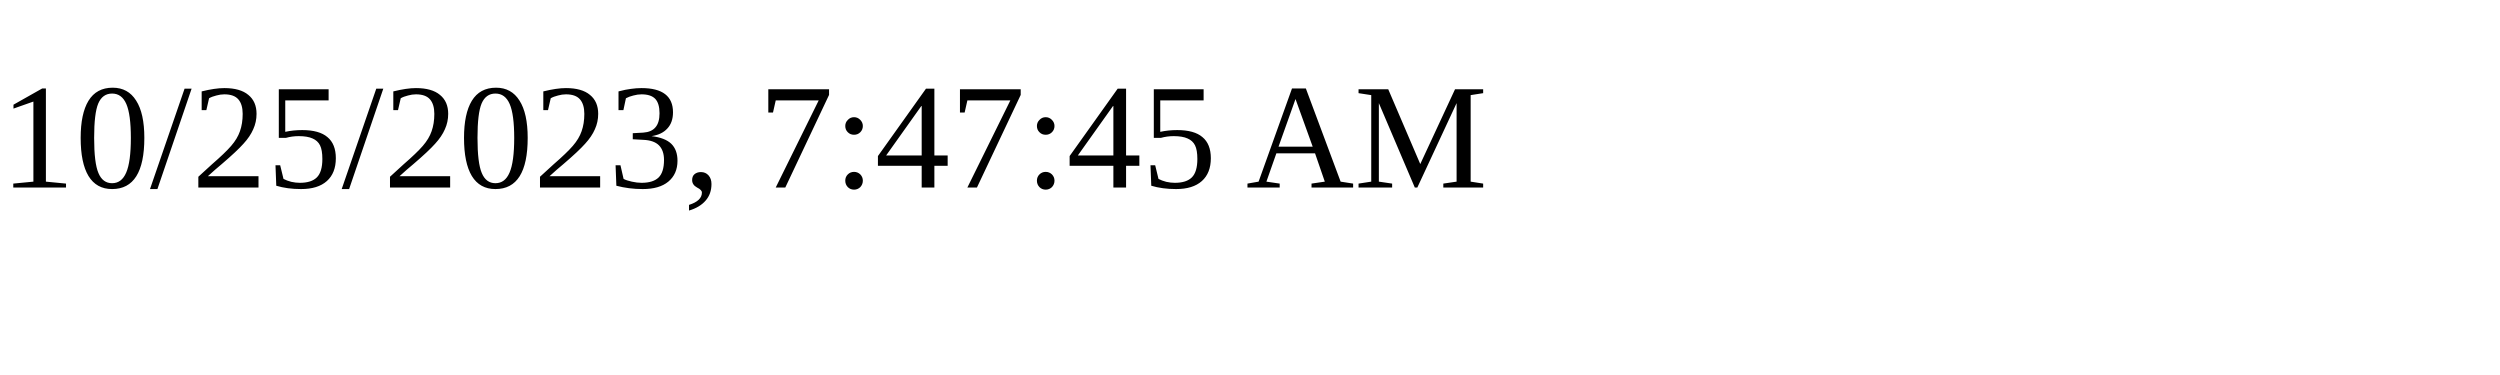
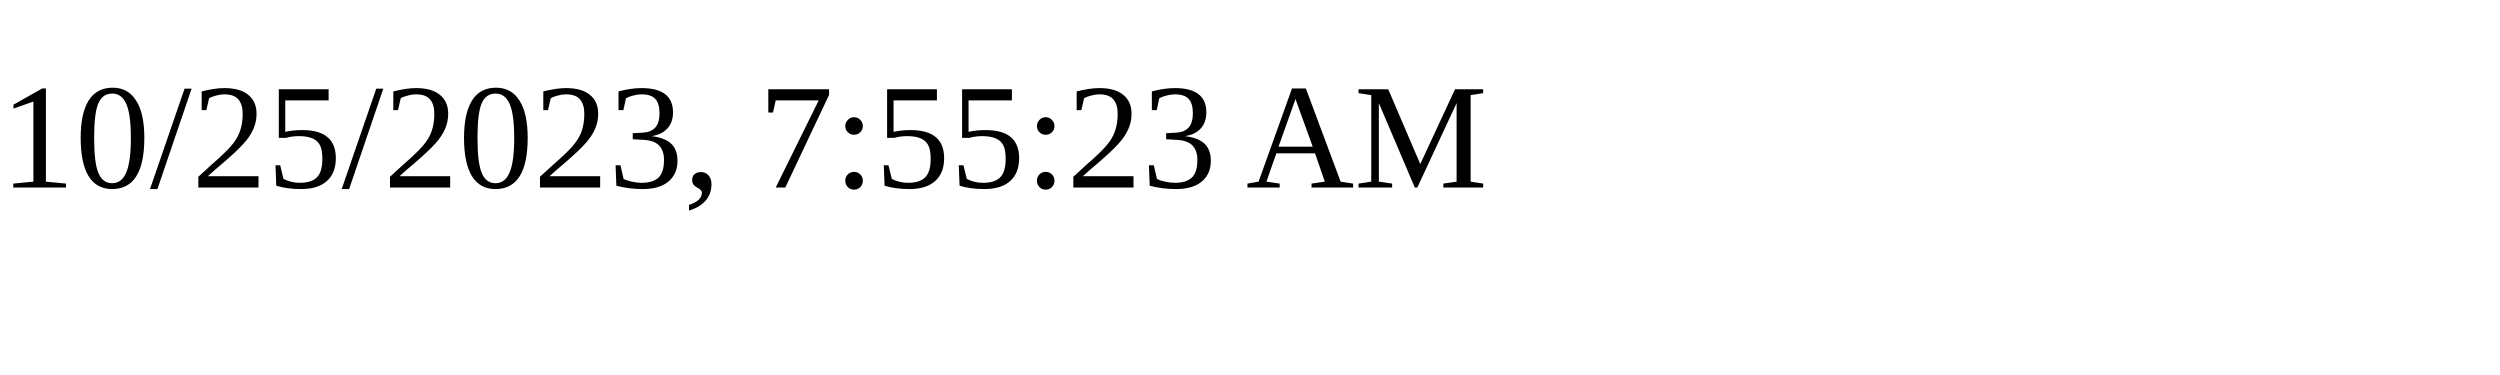
<svg xmlns="http://www.w3.org/2000/svg" height="30" width="200">
-   <text x="0" y="15">10/25/2023, 7:47:45 AM</text>
+   <text x="0" y="15">10/25/2023, 7:55:23 AM</text>
</svg>
